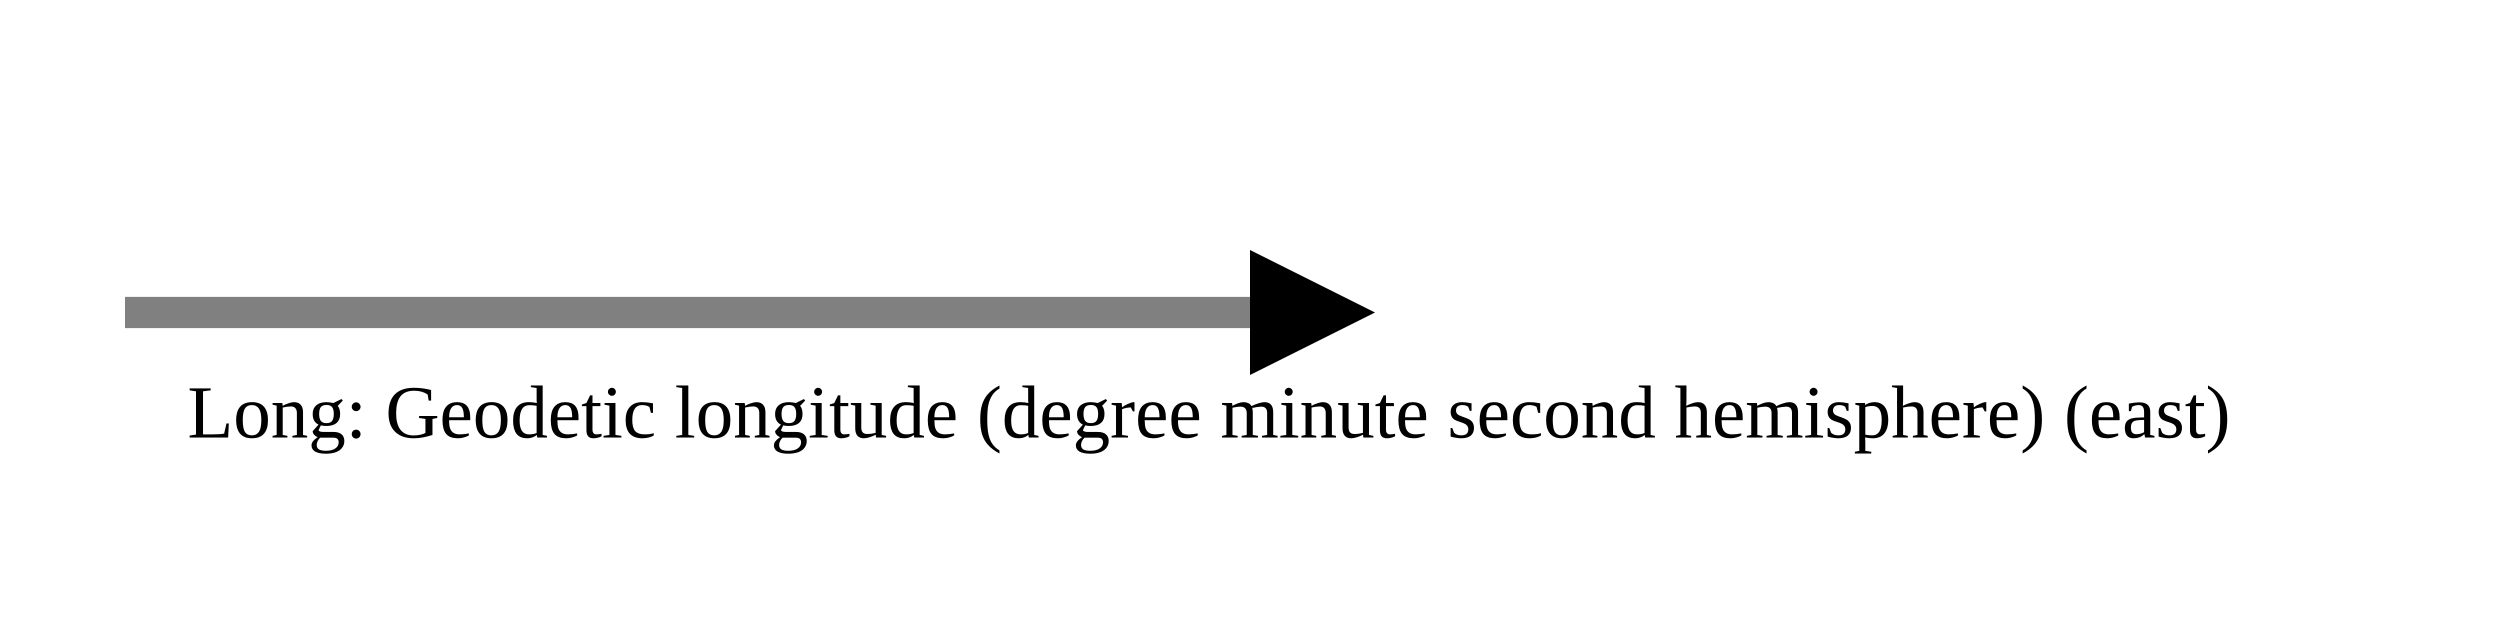
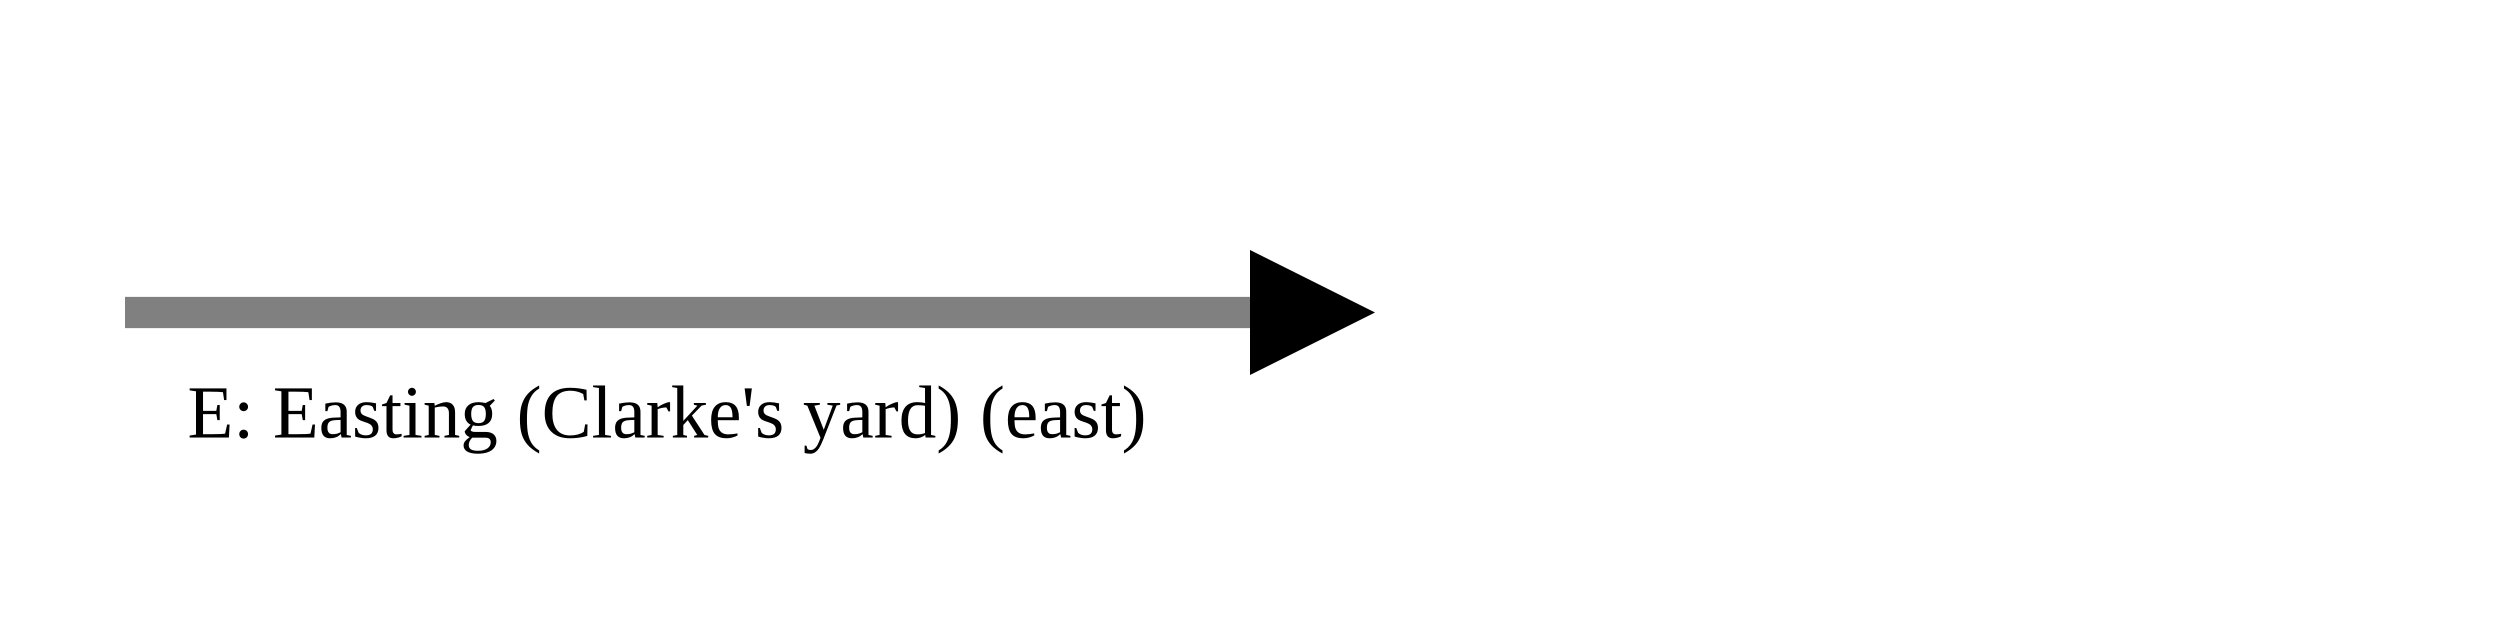
<svg xmlns="http://www.w3.org/2000/svg" version="1.1" width="400" height="100" viewbox="0 0 275 100">
  <defs>
    <marker id="arrowhead" markerWidth="10" markerHeight="7" refX="0" refY="2" orient="auto">
      <polygon points="0 0, 4 2, 0 4" />
    </marker>
  </defs>
  <line x1="20" y1="50" x2="200" y2="50" stroke="gray" stroke-width="5" marker-end="url(#arrowhead)" />
-   <text x="30" y="70" class="small">Long: Geodetic longitude (degree minute second hemisphere) (east)</text>
+   <text x="30" y="70" class="small">E: Easting (Clarke's yard) (east)</text>
</svg>
